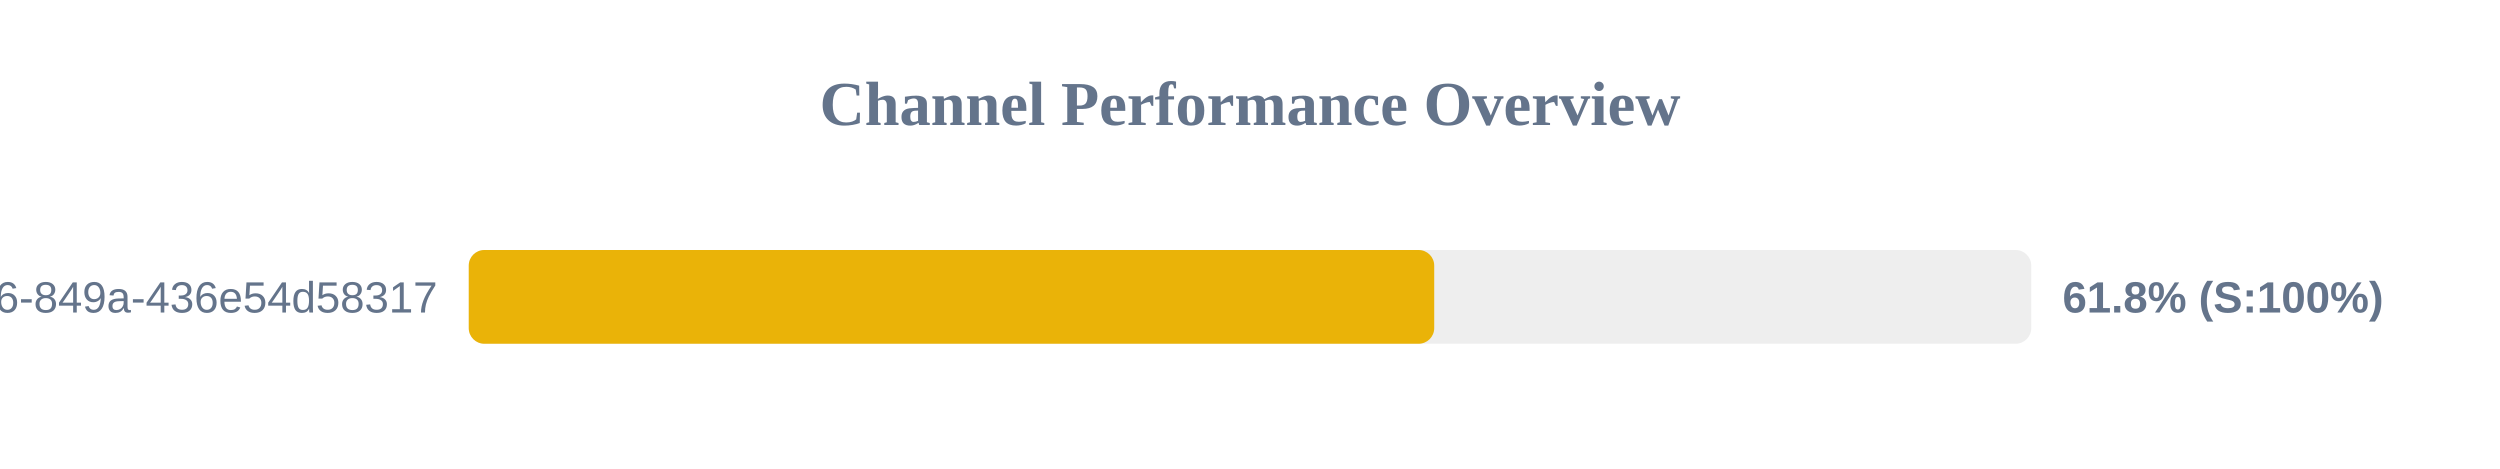
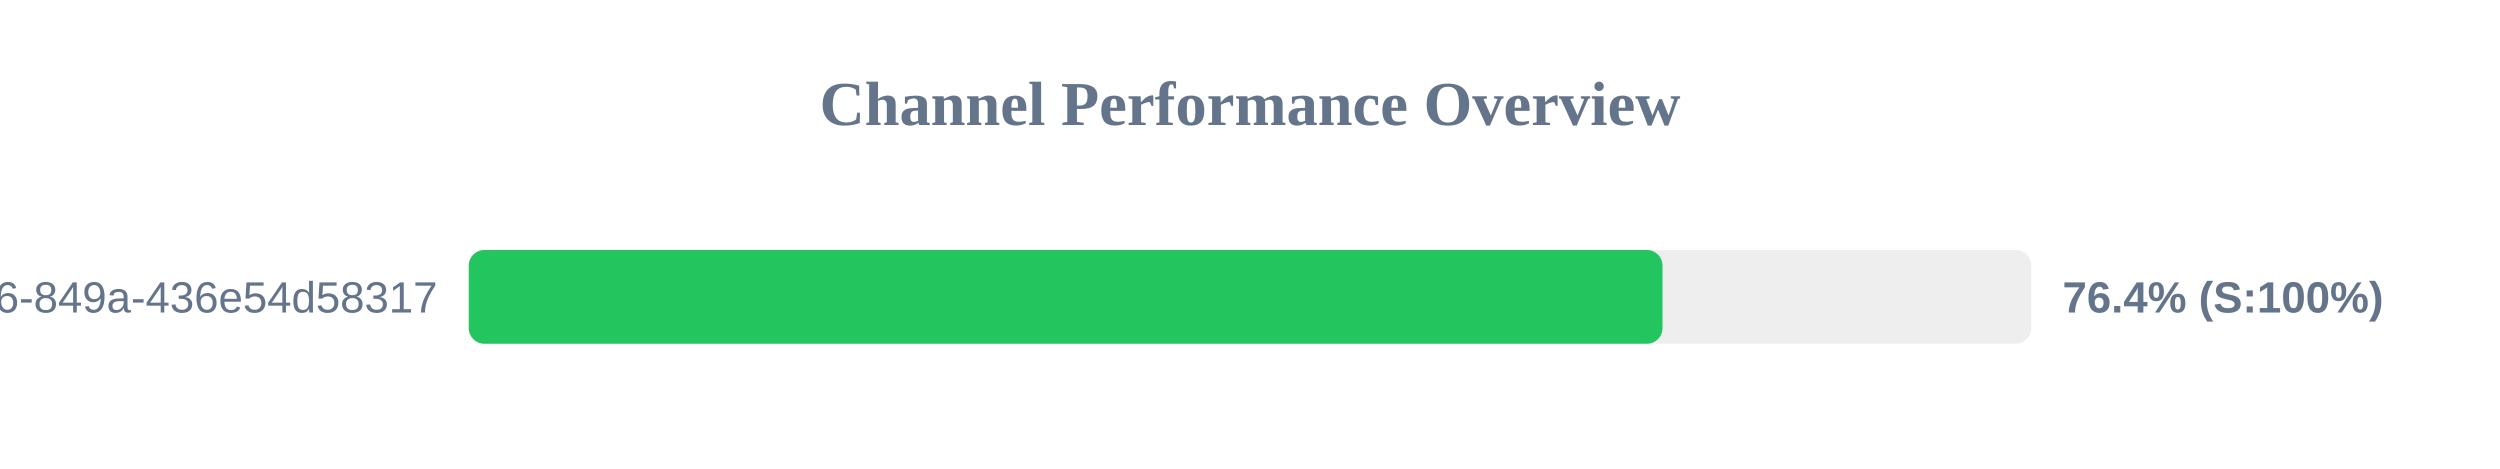
<svg xmlns="http://www.w3.org/2000/svg" width="800" height="150" version="1.1">
  <style>
        .row { font: 14px Arial; fill: #64748b; }
        .score { font: bold 14px Arial; fill: #64748b; }
    </style>
  <text x="400" y="40" text-anchor="middle" font-size="20px" font-weight="bold" fill="#64748b">Channel Performance Overview</text>
  <rect x="150" y="80" width="500" height="30" fill="#eee" rx="5" />
-   <rect x="150" y="80" width="308.95" height="30" fill="#eab308" rx="5" />
+   <rect x="150" y="80" width="382.0" height="30" fill="#22c55e" rx="5" />
  <text x="140" y="100" text-anchor="end" class="row">?uuid=29fbd51f-03c8-4d76-849a-436e54d58317</text>
-   <text x="660" y="100" text-anchor="start" class="score">61.8% (S:100%)</text>
+   <text x="660" y="100" text-anchor="start" class="score">76.4% (S:100%)</text>
</svg>
